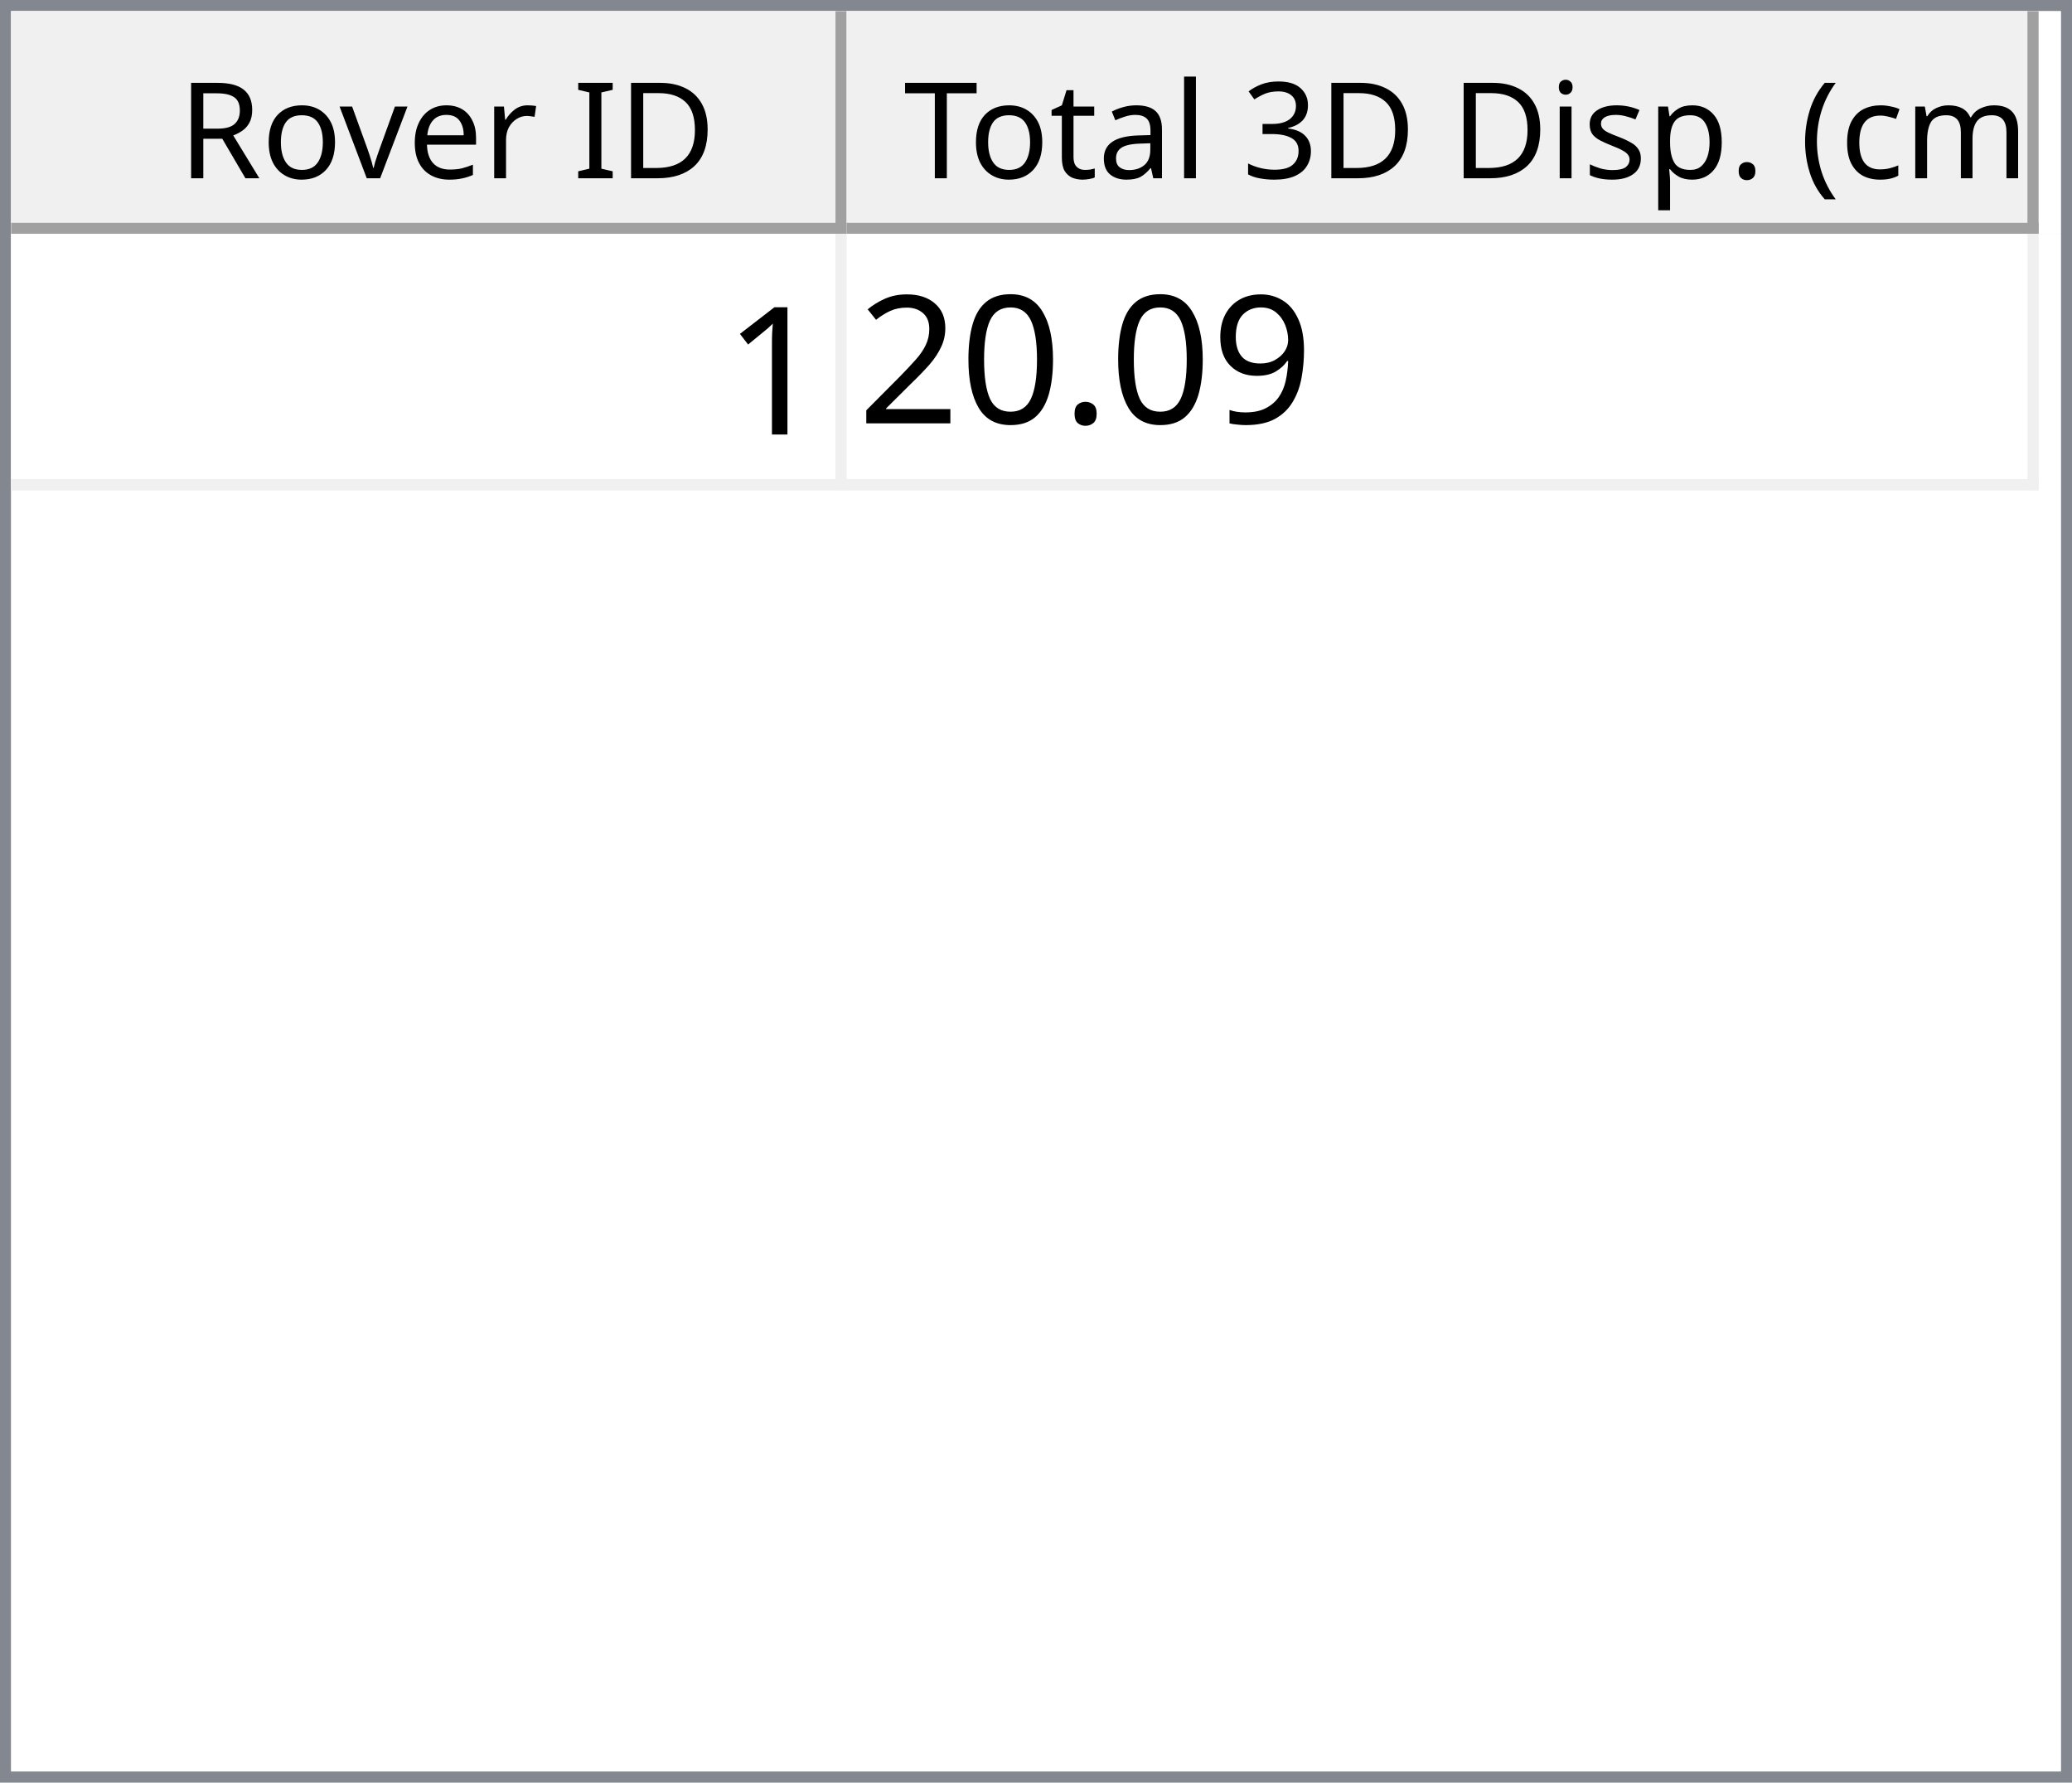
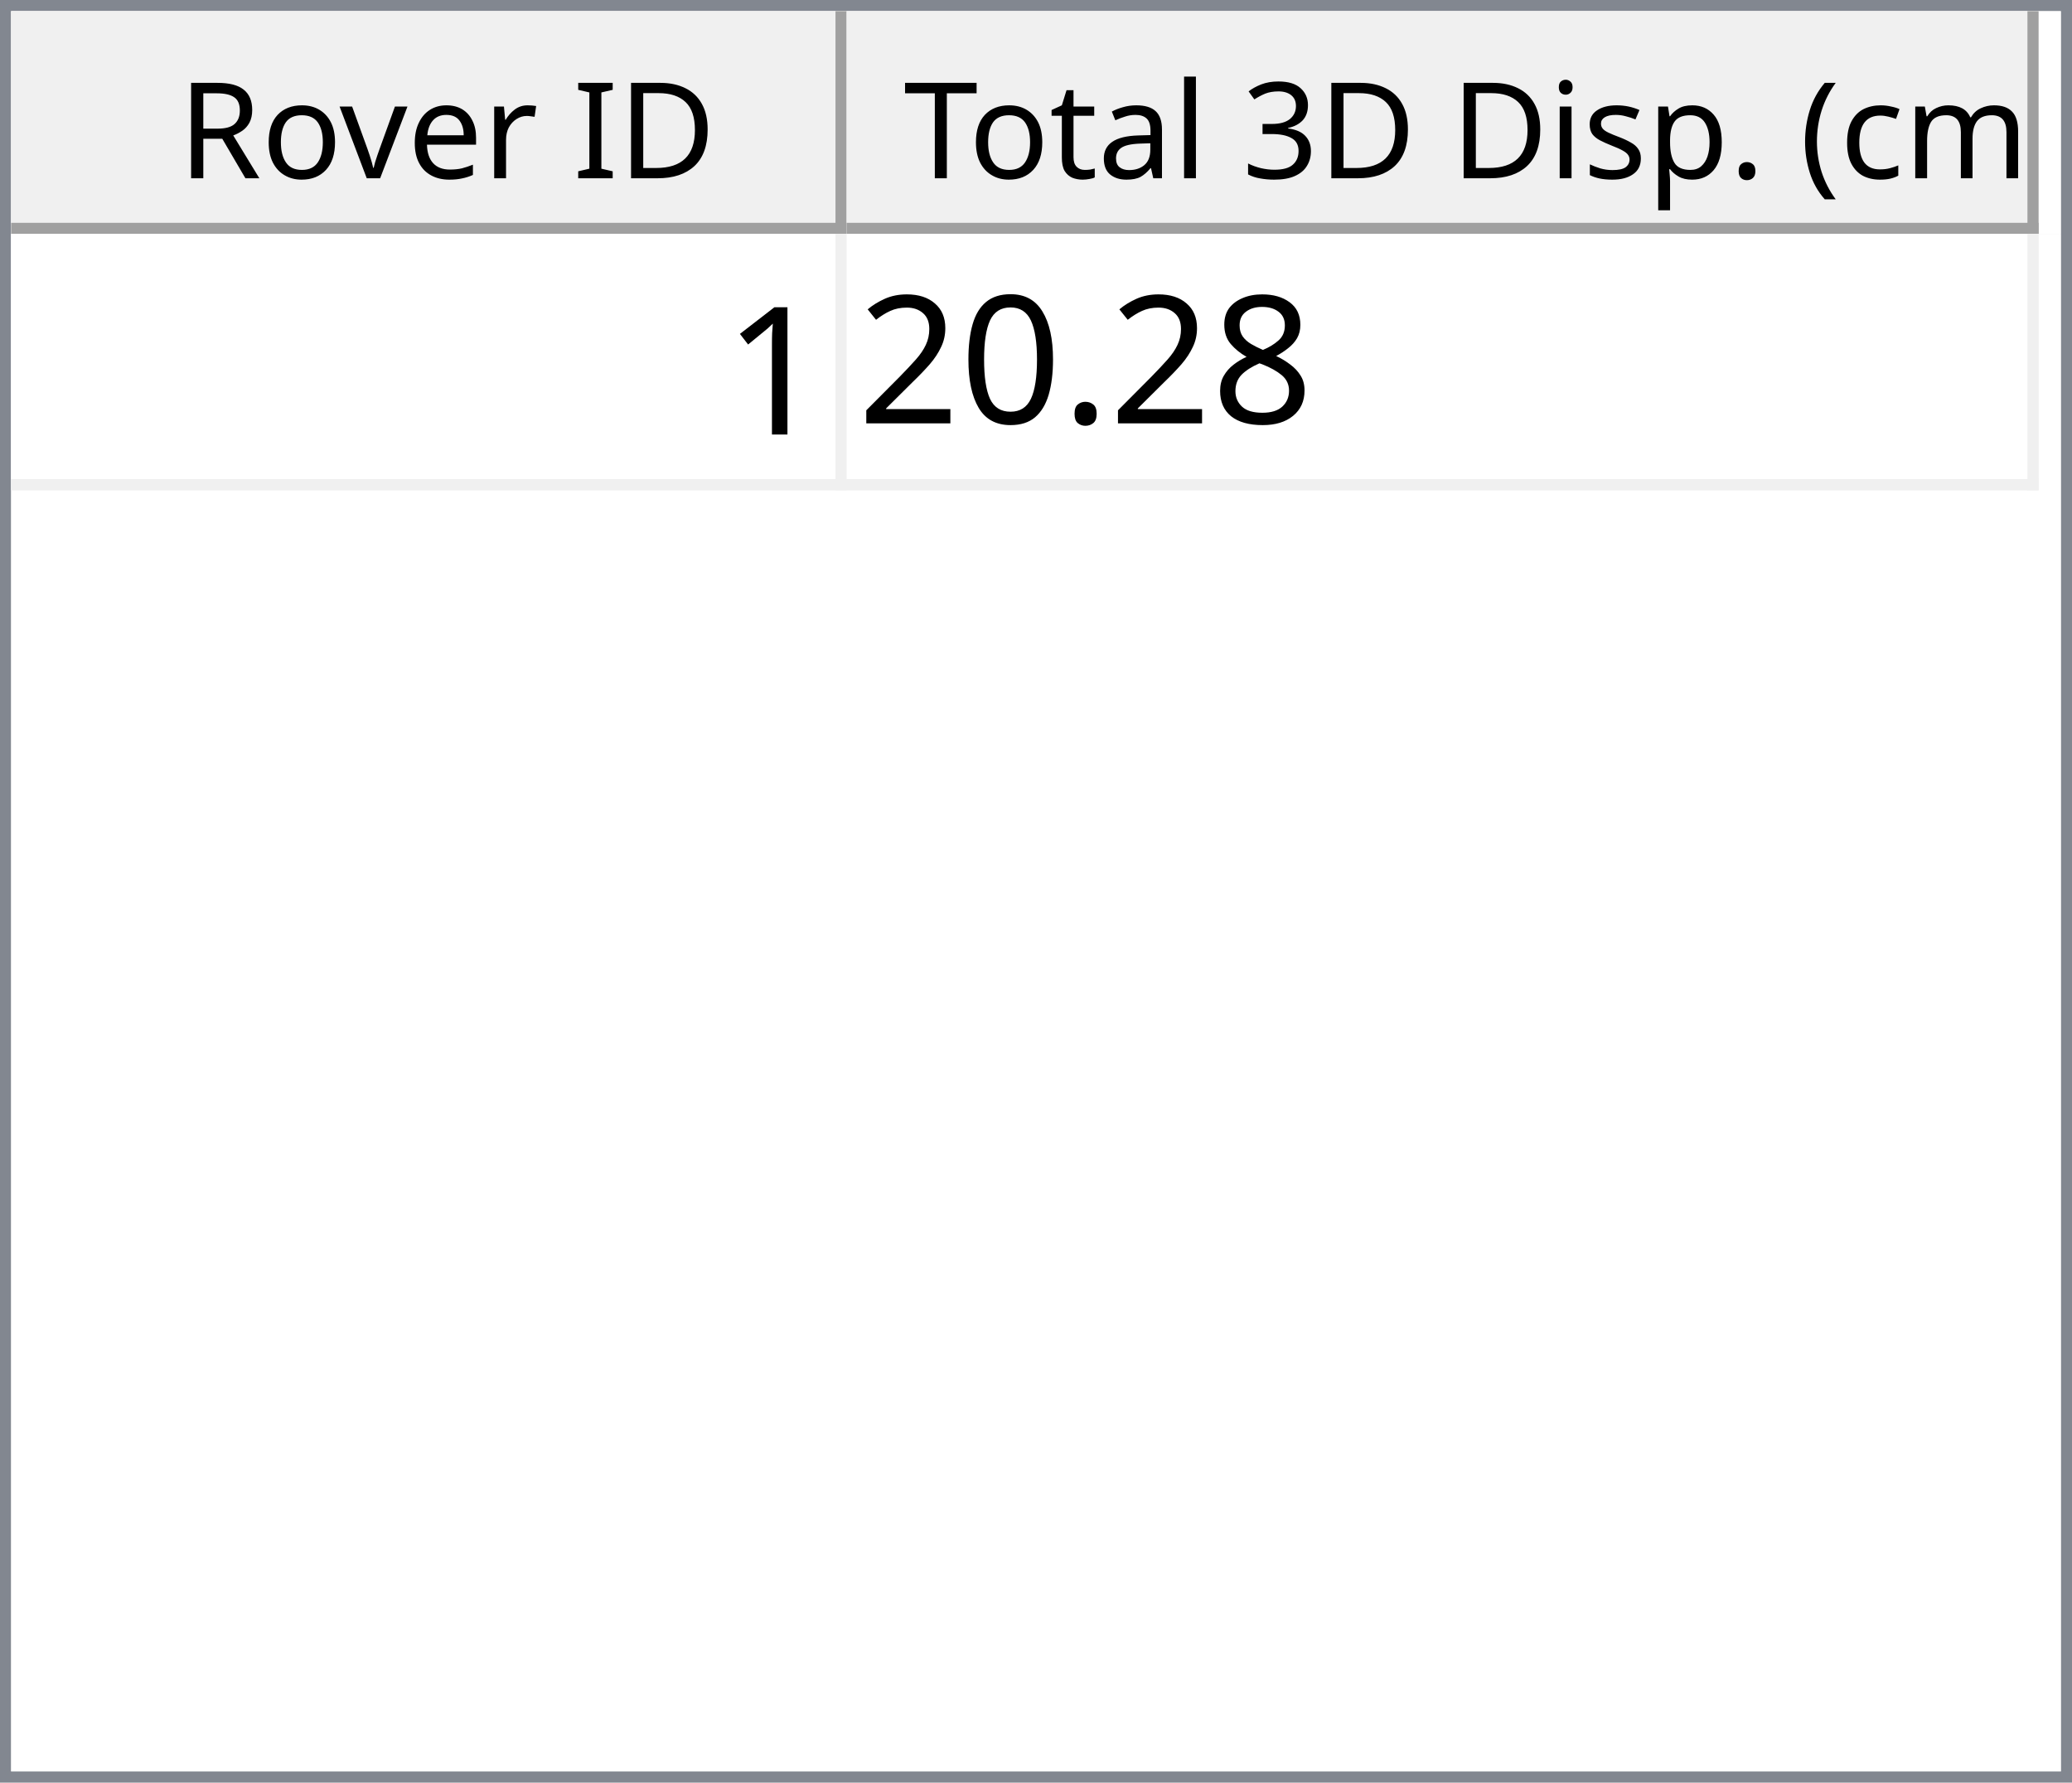
<svg xmlns="http://www.w3.org/2000/svg" style="fill-opacity:1; color-rendering:auto; color-interpolation:auto; text-rendering:auto; stroke:black; stroke-linecap:square; stroke-miterlimit:10; shape-rendering:auto; stroke-opacity:1; fill:black; stroke-dasharray:none; font-weight:normal; stroke-width:1; font-family:'Dialog'; font-style:normal; stroke-linejoin:miter; font-size:12px; stroke-dashoffset:0; image-rendering:auto;" width="186" height="160">
  <defs id="genericDefs" />
  <g>
    <defs id="defs1">
      <clipPath clipPathUnits="userSpaceOnUse" id="clipPath1">
        <path d="M0 0 L186 0 L186 160 L0 160 L0 0 Z" />
      </clipPath>
      <clipPath clipPathUnits="userSpaceOnUse" id="clipPath2">
        <path d="M0 0 L0 160 L186 160 L186 0 Z" />
      </clipPath>
      <clipPath clipPathUnits="userSpaceOnUse" id="clipPath3">
        <path d="M0 0 L0 20 L184 20 L184 0 Z" />
      </clipPath>
      <clipPath clipPathUnits="userSpaceOnUse" id="clipPath4">
        <path d="M0 0 L0 20 L75 20 L75 0 Z" />
      </clipPath>
      <clipPath clipPathUnits="userSpaceOnUse" id="clipPath5">
        <path d="M1 1 L1 19 L74 19 L74 1 Z" />
      </clipPath>
      <clipPath clipPathUnits="userSpaceOnUse" id="clipPath6">
        <path d="M0 0 L0 18 L73 18 L73 0 Z" />
      </clipPath>
      <clipPath clipPathUnits="userSpaceOnUse" id="clipPath7">
        <path d="M-0.5 -0.5 L-0.5 19.5 L74.5 19.5 L74.5 -0.5 Z" />
      </clipPath>
      <clipPath clipPathUnits="userSpaceOnUse" id="clipPath8">
        <path d="M0 0 L0 20 L107 20 L107 0 Z" />
      </clipPath>
      <clipPath clipPathUnits="userSpaceOnUse" id="clipPath9">
        <path d="M1 1 L1 19 L106 19 L106 1 Z" />
      </clipPath>
      <clipPath clipPathUnits="userSpaceOnUse" id="clipPath10">
        <path d="M0 0 L0 18 L105 18 L105 0 Z" />
      </clipPath>
      <clipPath clipPathUnits="userSpaceOnUse" id="clipPath11">
        <path d="M-0.5 -0.5 L-0.5 19.5 L106.5 19.5 L106.5 -0.5 Z" />
      </clipPath>
      <clipPath clipPathUnits="userSpaceOnUse" id="clipPath12">
        <path d="M0 0 L0 138 L184 138 L184 0 Z" />
      </clipPath>
      <clipPath clipPathUnits="userSpaceOnUse" id="clipPath13">
        <path d="M0 0 L0 23 L182 23 L182 0 Z" />
      </clipPath>
      <clipPath clipPathUnits="userSpaceOnUse" id="clipPath14">
        <path d="M-0.5 -0.5 L-0.5 22.5 L181.5 22.5 L181.5 -0.5 Z" />
      </clipPath>
      <clipPath clipPathUnits="userSpaceOnUse" id="clipPath15">
        <path d="M0 0 L0 22 L74 22 L74 0 Z" />
      </clipPath>
      <clipPath clipPathUnits="userSpaceOnUse" id="clipPath16">
        <path d="M0 0 L0 22 L106 22 L106 0 Z" />
      </clipPath>
      <font horiz-adv-x="64.551" id="font1">
        <font-face ascent="107.91" descent="25.098" units-per-em="100" style="font-style:normal; font-family:Segoe UI; font-weight:normal;" />
        <missing-glyph horiz-adv-x="64.551" d="M8.109 0 L8.109 68.266 L56.453 68.266 L56.453 0 L8.109 0 ZM15.328 7.234 L49.219 7.234 L49.219 61.031 L15.328 61.031 L15.328 7.234 Z" />
        <glyph unicode="D" horiz-adv-x="70.117" d="M9.188 0 L9.188 70.016 L28.516 70.016 Q65.531 70.016 65.531 35.891 Q65.531 19.672 55.25 9.836 Q44.969 0 27.734 0 L9.188 0 ZM17.391 62.594 L17.391 7.422 L27.828 7.422 Q41.609 7.422 49.273 14.797 Q56.938 22.172 56.938 35.688 Q56.938 62.594 28.328 62.594 L17.391 62.594 Z" />
        <glyph unicode="I" horiz-adv-x="26.611" d="M17.391 0 L9.188 0 L9.188 70.016 L17.391 70.016 L17.391 0 Z" />
        <glyph unicode=" " horiz-adv-x="27.393" d="" />
        <glyph unicode="r" horiz-adv-x="34.766" d="M34.188 41.891 Q32.078 43.5 28.125 43.5 Q23 43.5 19.555 38.672 Q16.109 33.844 16.109 25.484 L16.109 0 L8.109 0 L8.109 50 L16.109 50 L16.109 39.703 L16.312 39.703 Q18.016 44.969 21.531 47.922 Q25.047 50.875 29.391 50.875 Q32.516 50.875 34.188 50.203 L34.188 41.891 Z" />
        <glyph unicode="e" horiz-adv-x="52.295" d="M48.297 23 L12.984 23 Q13.188 14.656 17.484 10.109 Q21.781 5.562 29.297 5.562 Q37.75 5.562 44.828 11.141 L44.828 3.609 Q38.234 -1.172 27.391 -1.172 Q16.797 -1.172 10.742 5.641 Q4.688 12.453 4.688 24.812 Q4.688 36.469 11.305 43.82 Q17.922 51.172 27.734 51.172 Q37.547 51.172 42.922 44.828 Q48.297 38.484 48.297 27.203 L48.297 23 ZM40.094 29.781 Q40.047 36.719 36.75 40.578 Q33.453 44.438 27.594 44.438 Q21.922 44.438 17.969 40.383 Q14.016 36.328 13.094 29.781 L40.094 29.781 Z" />
        <glyph unicode="v" horiz-adv-x="47.9" d="M47.406 50 L27.484 0 L19.625 0 L0.688 50 L9.469 50 L22.172 13.672 Q23.578 9.672 23.922 6.688 L24.125 6.688 Q24.609 10.453 25.688 13.484 L38.969 50 L47.406 50 Z" />
        <glyph unicode="o" horiz-adv-x="58.594" d="M29 -1.172 Q17.922 -1.172 11.305 5.836 Q4.688 12.844 4.688 24.422 Q4.688 37.016 11.57 44.094 Q18.453 51.172 30.172 51.172 Q41.359 51.172 47.633 44.289 Q53.906 37.406 53.906 25.203 Q53.906 13.234 47.141 6.031 Q40.375 -1.172 29 -1.172 ZM29.594 44.438 Q21.875 44.438 17.383 39.188 Q12.891 33.938 12.891 24.703 Q12.891 15.828 17.43 10.695 Q21.969 5.562 29.594 5.562 Q37.359 5.562 41.531 10.594 Q45.703 15.625 45.703 24.906 Q45.703 34.281 41.531 39.359 Q37.359 44.438 29.594 44.438 Z" />
        <glyph unicode="R" horiz-adv-x="59.814" d="M59.375 0 L49.609 0 L37.891 19.625 Q36.281 22.359 34.766 24.289 Q33.25 26.219 31.664 27.438 Q30.078 28.656 28.25 29.219 Q26.422 29.781 24.125 29.781 L17.391 29.781 L17.391 0 L9.188 0 L9.188 70.016 L30.078 70.016 Q34.672 70.016 38.555 68.867 Q42.438 67.719 45.289 65.375 Q48.141 63.031 49.758 59.547 Q51.375 56.062 51.375 51.375 Q51.375 47.703 50.273 44.656 Q49.172 41.609 47.148 39.211 Q45.125 36.812 42.266 35.133 Q39.406 33.453 35.844 32.516 L35.844 32.328 Q37.594 31.547 38.891 30.547 Q40.188 29.547 41.359 28.18 Q42.531 26.812 43.68 25.078 Q44.828 23.344 46.234 21.047 L59.375 0 ZM17.391 62.594 L17.391 37.203 L28.516 37.203 Q31.594 37.203 34.203 38.133 Q36.812 39.062 38.719 40.797 Q40.625 42.531 41.703 45.047 Q42.781 47.562 42.781 50.688 Q42.781 56.297 39.141 59.445 Q35.5 62.594 28.609 62.594 L17.391 62.594 Z" />
        <glyph unicode=")" horiz-adv-x="30.176" d="M8.297 -15.922 L1.172 -15.922 Q16.406 2.344 16.406 26.812 Q16.406 51.469 1.078 70.016 L8.297 70.016 Q23.531 52.156 23.531 26.703 Q23.531 1.375 8.297 -15.922 Z" />
        <glyph unicode="m" horiz-adv-x="86.133" d="M79.109 0 L71.094 0 L71.094 28.719 Q71.094 37.016 68.531 40.727 Q65.969 44.438 59.906 44.438 Q54.781 44.438 51.195 39.75 Q47.609 35.062 47.609 28.516 L47.609 0 L39.594 0 L39.594 29.688 Q39.594 44.438 28.219 44.438 Q22.953 44.438 19.531 40.016 Q16.109 35.594 16.109 28.516 L16.109 0 L8.109 0 L8.109 50 L16.109 50 L16.109 42.094 L16.312 42.094 Q21.625 51.172 31.844 51.172 Q36.969 51.172 40.773 48.312 Q44.578 45.453 46 40.828 Q51.562 51.172 62.594 51.172 Q79.109 51.172 79.109 30.812 L79.109 0 Z" />
        <glyph unicode="c" horiz-adv-x="46.191" d="M42.188 2.297 Q36.422 -1.172 28.516 -1.172 Q17.828 -1.172 11.258 5.789 Q4.688 12.75 4.688 23.828 Q4.688 36.188 11.766 43.68 Q18.844 51.172 30.672 51.172 Q37.25 51.172 42.281 48.734 L42.281 40.531 Q36.719 44.438 30.375 44.438 Q22.703 44.438 17.797 38.945 Q12.891 33.453 12.891 24.516 Q12.891 15.719 17.508 10.641 Q22.125 5.562 29.891 5.562 Q36.422 5.562 42.188 9.906 L42.188 2.297 Z" />
        <glyph unicode="(" horiz-adv-x="30.176" d="M29.109 -15.922 L21.969 -15.922 Q6.844 1.375 6.844 26.703 Q6.844 52.156 21.969 70.016 L29.203 70.016 Q13.875 51.469 13.875 26.812 Q13.875 2.344 29.109 -15.922 Z" />
        <glyph unicode="." horiz-adv-x="21.68" d="M10.891 -1.078 Q8.641 -1.078 7.055 0.539 Q5.469 2.156 5.469 4.391 Q5.469 6.641 7.055 8.273 Q8.641 9.906 10.891 9.906 Q13.188 9.906 14.797 8.273 Q16.406 6.641 16.406 4.391 Q16.406 2.156 14.797 0.539 Q13.188 -1.078 10.891 -1.078 Z" />
        <glyph unicode="p" horiz-adv-x="58.789" d="M16.312 7.234 L16.109 7.234 L16.109 -23 L8.109 -23 L8.109 50 L16.109 50 L16.109 41.219 L16.312 41.219 Q22.219 51.172 33.594 51.172 Q43.266 51.172 48.688 44.461 Q54.109 37.75 54.109 26.469 Q54.109 13.922 48 6.375 Q41.891 -1.172 31.297 -1.172 Q21.578 -1.172 16.312 7.234 ZM16.109 27.391 L16.109 20.406 Q16.109 14.203 20.141 9.883 Q24.172 5.562 30.375 5.562 Q37.641 5.562 41.773 11.133 Q45.906 16.703 45.906 26.609 Q45.906 34.969 42.047 39.703 Q38.188 44.438 31.594 44.438 Q24.609 44.438 20.359 39.578 Q16.109 34.719 16.109 27.391 Z" />
        <glyph unicode="s" horiz-adv-x="42.432" d="M5.078 1.812 L5.078 10.406 Q11.625 5.562 19.484 5.562 Q30.031 5.562 30.031 12.594 Q30.031 14.594 29.125 15.992 Q28.219 17.391 26.68 18.461 Q25.141 19.531 23.07 20.383 Q21 21.234 18.609 22.172 Q15.281 23.484 12.766 24.828 Q10.25 26.172 8.57 27.859 Q6.891 29.547 6.031 31.695 Q5.172 33.844 5.172 36.719 Q5.172 40.234 6.789 42.945 Q8.406 45.656 11.086 47.484 Q13.766 49.312 17.211 50.242 Q20.656 51.172 24.312 51.172 Q30.812 51.172 35.938 48.922 L35.938 40.828 Q30.422 44.438 23.25 44.438 Q21 44.438 19.195 43.922 Q17.391 43.406 16.094 42.477 Q14.797 41.547 14.086 40.258 Q13.375 38.969 13.375 37.406 Q13.375 35.453 14.086 34.133 Q14.797 32.812 16.164 31.789 Q17.531 30.766 19.484 29.938 Q21.438 29.109 23.922 28.125 Q27.25 26.859 29.883 25.516 Q32.516 24.172 34.375 22.484 Q36.234 20.797 37.234 18.602 Q38.234 16.406 38.234 13.375 Q38.234 9.672 36.602 6.938 Q34.969 4.203 32.234 2.398 Q29.5 0.594 25.93 -0.289 Q22.359 -1.172 18.453 -1.172 Q10.75 -1.172 5.078 1.812 Z" />
        <glyph unicode="i" horiz-adv-x="24.219" d="M12.203 62.703 Q10.062 62.703 8.547 64.164 Q7.031 65.625 7.031 67.875 Q7.031 70.125 8.547 71.609 Q10.062 73.094 12.203 73.094 Q14.406 73.094 15.945 71.609 Q17.484 70.125 17.484 67.875 Q17.484 65.719 15.945 64.211 Q14.406 62.703 12.203 62.703 ZM16.109 0 L8.109 0 L8.109 50 L16.109 50 L16.109 0 Z" />
        <glyph unicode="3" horiz-adv-x="53.906" d="M46.531 19.828 Q46.531 15.094 44.75 11.211 Q42.969 7.328 39.719 4.57 Q36.469 1.812 31.93 0.297 Q27.391 -1.219 21.922 -1.219 Q11.922 -1.219 6 2.594 L6 11.188 Q13.094 5.609 22.219 5.609 Q25.875 5.609 28.828 6.539 Q31.781 7.469 33.906 9.227 Q36.031 10.984 37.18 13.477 Q38.328 15.969 38.328 19.094 Q38.328 32.812 18.797 32.812 L12.984 32.812 L12.984 39.594 L18.5 39.594 Q35.797 39.594 35.797 52.484 Q35.797 64.406 22.609 64.406 Q15.188 64.406 8.688 59.422 L8.688 67.188 Q15.375 71.188 24.609 71.188 Q29 71.188 32.57 69.969 Q36.141 68.75 38.68 66.555 Q41.219 64.359 42.609 61.281 Q44 58.203 44 54.5 Q44 40.672 30.031 36.719 L30.031 36.531 Q33.594 36.141 36.625 34.797 Q39.656 33.453 41.852 31.305 Q44.047 29.156 45.289 26.25 Q46.531 23.344 46.531 19.828 Z" />
        <glyph unicode="l" horiz-adv-x="24.219" d="M16.109 0 L8.109 0 L8.109 74.031 L16.109 74.031 L16.109 0 Z" />
        <glyph unicode="a" horiz-adv-x="50.879" d="M43.891 0 L35.891 0 L35.891 7.812 L35.688 7.812 Q30.469 -1.172 20.312 -1.172 Q12.844 -1.172 8.617 2.781 Q4.391 6.734 4.391 13.281 Q4.391 27.297 20.906 29.594 L35.891 31.688 Q35.891 44.438 25.594 44.438 Q16.547 44.438 9.281 38.281 L9.281 46.484 Q16.656 51.172 26.266 51.172 Q43.891 51.172 43.891 32.516 L43.891 0 ZM35.891 25.297 L23.828 23.641 Q18.266 22.859 15.43 20.875 Q12.594 18.891 12.594 13.875 Q12.594 10.203 15.211 7.883 Q17.828 5.562 22.172 5.562 Q28.125 5.562 32.008 9.742 Q35.891 13.922 35.891 20.312 L35.891 25.297 Z" />
        <glyph unicode="t" horiz-adv-x="33.887" d="M31.297 0.484 Q28.469 -1.078 23.828 -1.078 Q10.688 -1.078 10.688 13.578 L10.688 43.172 L2.094 43.172 L2.094 50 L10.688 50 L10.688 62.203 L18.703 64.797 L18.703 50 L31.297 50 L31.297 43.172 L18.703 43.172 L18.703 14.984 Q18.703 9.969 20.414 7.82 Q22.125 5.672 26.078 5.672 Q29.109 5.672 31.297 7.328 L31.297 0.484 Z" />
        <glyph unicode="T" horiz-adv-x="52.393" d="M50.594 62.594 L30.375 62.594 L30.375 0 L22.172 0 L22.172 62.594 L2 62.594 L2 70.016 L50.594 70.016 L50.594 62.594 Z" />
      </font>
      <font horiz-adv-x="75.0" id="font2">
        <font-face ascent="100.537" descent="21.973" units-per-em="100" style="font-style:normal; font-family:sans-serif; font-weight:normal;" />
        <missing-glyph horiz-adv-x="75.0" d="M12.5 0 L12.5 62.5 L62.5 62.5 L62.5 0 L12.5 0 ZM14.062 1.562 L60.938 1.562 L60.938 60.938 L14.062 60.938 L14.062 1.562 Z" />
        <glyph unicode="1" horiz-adv-x="55.615" d="M37.25 0 L28.469 0 L28.469 56 Q25.297 52.984 20.141 49.953 Q14.984 46.922 10.891 45.406 L10.891 53.906 Q18.266 57.375 23.781 62.305 Q29.297 67.234 31.594 71.875 L37.25 71.875 L37.25 0 Z" />
-         <glyph unicode="9" horiz-adv-x="55.615" d="M5.469 16.547 L13.922 17.328 Q14.984 11.375 18.016 8.688 Q21.047 6 25.781 6 Q29.828 6 32.883 7.859 Q35.938 9.719 37.891 12.82 Q39.844 15.922 41.164 21.195 Q42.484 26.469 42.484 31.938 Q42.484 32.516 42.438 33.688 Q39.797 29.5 35.234 26.883 Q30.672 24.266 25.344 24.266 Q16.453 24.266 10.305 30.711 Q4.156 37.156 4.156 47.703 Q4.156 58.594 10.578 65.234 Q17 71.875 26.656 71.875 Q33.641 71.875 39.43 68.117 Q45.219 64.359 48.219 57.398 Q51.219 50.438 51.219 37.25 Q51.219 23.531 48.242 15.406 Q45.266 7.281 39.383 3.031 Q33.5 -1.219 25.594 -1.219 Q17.188 -1.219 11.867 3.445 Q6.547 8.109 5.469 16.547 ZM41.453 48.141 Q41.453 55.719 37.43 60.156 Q33.406 64.594 27.734 64.594 Q21.875 64.594 17.531 59.812 Q13.188 55.031 13.188 47.406 Q13.188 40.578 17.312 36.305 Q21.438 32.031 27.484 32.031 Q33.594 32.031 37.523 36.305 Q41.453 40.578 41.453 48.141 Z" />
+         <glyph unicode="8" horiz-adv-x="55.615" d="M17.672 38.812 Q12.203 40.828 9.57 44.539 Q6.938 48.25 6.938 53.422 Q6.938 61.234 12.555 66.555 Q18.172 71.875 27.484 71.875 Q36.859 71.875 42.578 66.43 Q48.297 60.984 48.297 53.172 Q48.297 48.188 45.68 44.508 Q43.062 40.828 37.75 38.812 Q44.344 36.672 47.781 31.883 Q51.219 27.094 51.219 20.453 Q51.219 11.281 44.727 5.031 Q38.234 -1.219 27.641 -1.219 Q17.047 -1.219 10.547 5.055 Q4.047 11.328 4.047 20.703 Q4.047 27.688 7.594 32.398 Q11.141 37.109 17.672 38.812 ZM15.922 53.719 Q15.922 48.641 19.195 45.414 Q22.469 42.188 27.688 42.188 Q32.766 42.188 36.016 45.383 Q39.266 48.578 39.266 53.219 Q39.266 58.062 35.914 61.359 Q32.562 64.656 27.594 64.656 Q22.562 64.656 19.242 61.43 Q15.922 58.203 15.922 53.719 ZM13.094 20.656 Q13.094 16.891 14.875 13.375 Q16.656 9.859 20.172 7.93 Q23.688 6 27.734 6 Q34.031 6 38.133 10.055 Q42.234 14.109 42.234 20.359 Q42.234 26.703 38.016 30.859 Q33.797 35.016 27.438 35.016 Q21.234 35.016 17.164 30.914 Q13.094 26.812 13.094 20.656 Z" />
        <glyph unicode="." horiz-adv-x="27.783" d="M9.078 0 L9.078 10.016 L19.094 10.016 L19.094 0 L9.078 0 Z" />
        <glyph unicode="0" horiz-adv-x="55.615" d="M4.156 35.297 Q4.156 48 6.766 55.742 Q9.375 63.484 14.523 67.68 Q19.672 71.875 27.484 71.875 Q33.25 71.875 37.594 69.555 Q41.938 67.234 44.773 62.867 Q47.609 58.5 49.219 52.227 Q50.828 45.953 50.828 35.297 Q50.828 22.703 48.242 14.969 Q45.656 7.234 40.508 3.008 Q35.359 -1.219 27.484 -1.219 Q17.141 -1.219 11.234 6.203 Q4.156 15.141 4.156 35.297 ZM13.188 35.297 Q13.188 17.672 17.312 11.836 Q21.438 6 27.484 6 Q33.547 6 37.672 11.859 Q41.797 17.719 41.797 35.297 Q41.797 52.984 37.672 58.789 Q33.547 64.594 27.391 64.594 Q21.344 64.594 17.719 59.469 Q13.188 52.938 13.188 35.297 Z" />
        <glyph unicode="2" horiz-adv-x="55.615" d="M50.344 8.453 L50.344 0 L3.031 0 Q2.938 3.172 4.047 6.109 Q5.859 10.938 9.836 15.625 Q13.812 20.312 21.344 26.469 Q33.016 36.031 37.117 41.625 Q41.219 47.219 41.219 52.203 Q41.219 57.422 37.477 61.008 Q33.734 64.594 27.734 64.594 Q21.391 64.594 17.578 60.789 Q13.766 56.984 13.719 50.25 L4.688 51.172 Q5.609 61.281 11.664 66.578 Q17.719 71.875 27.938 71.875 Q38.234 71.875 44.242 66.164 Q50.25 60.453 50.25 52 Q50.25 47.703 48.492 43.555 Q46.734 39.406 42.656 34.812 Q38.578 30.219 29.109 22.219 Q21.188 15.578 18.945 13.211 Q16.703 10.844 15.234 8.453 L50.344 8.453 Z" />
      </font>
    </defs>
    <g style="fill:white; stroke:white;">
      <rect x="0" y="0" width="186" style="clip-path:url(#clipPath1); stroke:none;" height="160" />
    </g>
    <g style="fill:white; text-rendering:optimizeSpeed; color-rendering:optimizeSpeed; image-rendering:optimizeSpeed; shape-rendering:crispEdges; stroke:white; color-interpolation:sRGB;">
      <rect x="0" width="186" height="160" y="0" style="stroke:none;" />
      <path style="stroke:none;" d="M0 160 L186 160 L186 0 L0 0 Z" />
    </g>
    <g style="fill:rgb(240,240,240); font-family:'Segoe UI'; stroke:rgb(240,240,240);">
      <rect x="0" y="0" width="186" style="clip-path:url(#clipPath2); stroke:none;" height="160" />
    </g>
    <g style="fill:rgb(130,135,144); font-family:'Segoe UI'; stroke:rgb(130,135,144);">
      <path d="M0 0 L186 0 L186 160 L0 160 L0 0 ZM1 1 L185 1 L185 159 L1 159 L1 1 Z" style="fill-rule:evenodd; clip-path:url(#clipPath2); stroke:none;" />
    </g>
    <g style="fill:white; font-family:'Segoe UI'; stroke:white;" transform="translate(1,1)">
      <rect x="0" y="0" width="184" style="clip-path:url(#clipPath3); stroke:none;" height="20" />
    </g>
    <g style="fill:rgb(240,240,240); font-family:'Segoe UI'; stroke:rgb(240,240,240);" transform="translate(1,1)">
      <rect x="0" y="0" width="75" style="clip-path:url(#clipPath4); stroke:none;" height="20" />
    </g>
    <g style="font-family:'Segoe UI';" transform="translate(2,2)">
      <text x="14" xml:space="preserve" y="14" style="clip-path:url(#clipPath6); stroke:none;">Rover ID</text>
    </g>
    <g style="fill:rgb(160,160,160); font-family:'Segoe UI'; stroke:rgb(160,160,160); stroke-linejoin:bevel;" transform="translate(1.5,1.5)">
      <line x1="74" x2="74" y1="0" style="fill:none; clip-path:url(#clipPath7);" y2="19" />
    </g>
    <g style="fill:rgb(160,160,160); font-family:'Segoe UI'; stroke:rgb(160,160,160); stroke-linejoin:bevel;" transform="matrix(1,0,0,1,1,1) translate(0.5,0.5)">
      <line x1="0" x2="74" y1="19" style="fill:none; clip-path:url(#clipPath7);" y2="19" />
    </g>
    <g style="fill:rgb(240,240,240); font-family:'Segoe UI'; stroke:rgb(240,240,240);" transform="translate(76,1)">
      <rect x="0" y="0" width="107" style="clip-path:url(#clipPath8); stroke:none;" height="20" />
    </g>
    <g style="font-family:'Segoe UI';" transform="translate(77,2)">
      <text x="1" xml:space="preserve" y="14" style="clip-path:url(#clipPath10); stroke:none;"> Total 3D Disp. (cm)</text>
    </g>
    <g style="fill:rgb(160,160,160); font-family:'Segoe UI'; stroke:rgb(160,160,160); stroke-linejoin:bevel;" transform="translate(76.5,1.5)">
      <line x1="106" x2="106" y1="0" style="fill:none; clip-path:url(#clipPath11);" y2="19" />
    </g>
    <g style="fill:rgb(160,160,160); font-family:'Segoe UI'; stroke:rgb(160,160,160); stroke-linejoin:bevel;" transform="matrix(1,0,0,1,76,1) translate(0.5,0.5)">
      <line x1="0" x2="106" y1="19" style="fill:none; clip-path:url(#clipPath11);" y2="19" />
    </g>
    <g style="fill:white; font-family:'Segoe UI'; stroke:white;" transform="translate(1,21)">
      <rect x="0" y="0" width="184" style="clip-path:url(#clipPath12); stroke:none;" height="138" />
    </g>
    <g style="fill:rgb(240,240,240); font-size:16px; font-family:sans-serif; stroke:rgb(240,240,240);" transform="translate(1,21)">
      <rect x="0" y="0" width="182" style="clip-path:url(#clipPath13); stroke:none;" height="23" />
      <line transform="translate(0.5,0.5)" x1="0" x2="181" y1="22" style="clip-path:url(#clipPath14); fill:none; stroke-linejoin:bevel;" y2="22" />
    </g>
    <g transform="matrix(1,0,0,1,1,21) translate(0.5,0.5)" style="fill:rgb(240,240,240); font-size:16px; font-family:sans-serif; stroke:rgb(240,240,240); stroke-linejoin:bevel;">
      <line x1="74" x2="74" y1="0" style="fill:none; clip-path:url(#clipPath14);" y2="22" />
    </g>
    <g transform="matrix(1,0,0,1,1,21) translate(0.5,0.5)" style="fill:rgb(240,240,240); font-size:16px; font-family:sans-serif; stroke:rgb(240,240,240); stroke-linejoin:bevel;">
      <line x1="181" x2="181" y1="0" style="fill:none; clip-path:url(#clipPath14);" y2="22" />
    </g>
    <g style="fill:white; font-size:16px; font-family:sans-serif; stroke:white;" transform="matrix(1,0,0,1,1,21)">
      <rect x="0" y="0" width="74" style="clip-path:url(#clipPath15); stroke:none;" height="22" />
      <text x="64" y="18" style="fill:black; clip-path:url(#clipPath15); stroke:none;" xml:space="preserve">1</text>
    </g>
    <g style="fill:white; font-size:16px; font-family:sans-serif; stroke:white;" transform="matrix(1,0,0,1,1,21) translate(75,0)">
      <rect x="0" y="0" width="106" style="clip-path:url(#clipPath16); stroke:none;" height="22" />
-       <text x="1" y="17" style="fill:black; clip-path:url(#clipPath16); stroke:none;" xml:space="preserve">20.09</text>
+       <text x="1" y="17" style="fill:black; clip-path:url(#clipPath16); stroke:none;" xml:space="preserve">20.28</text>
    </g>
  </g>
</svg>
